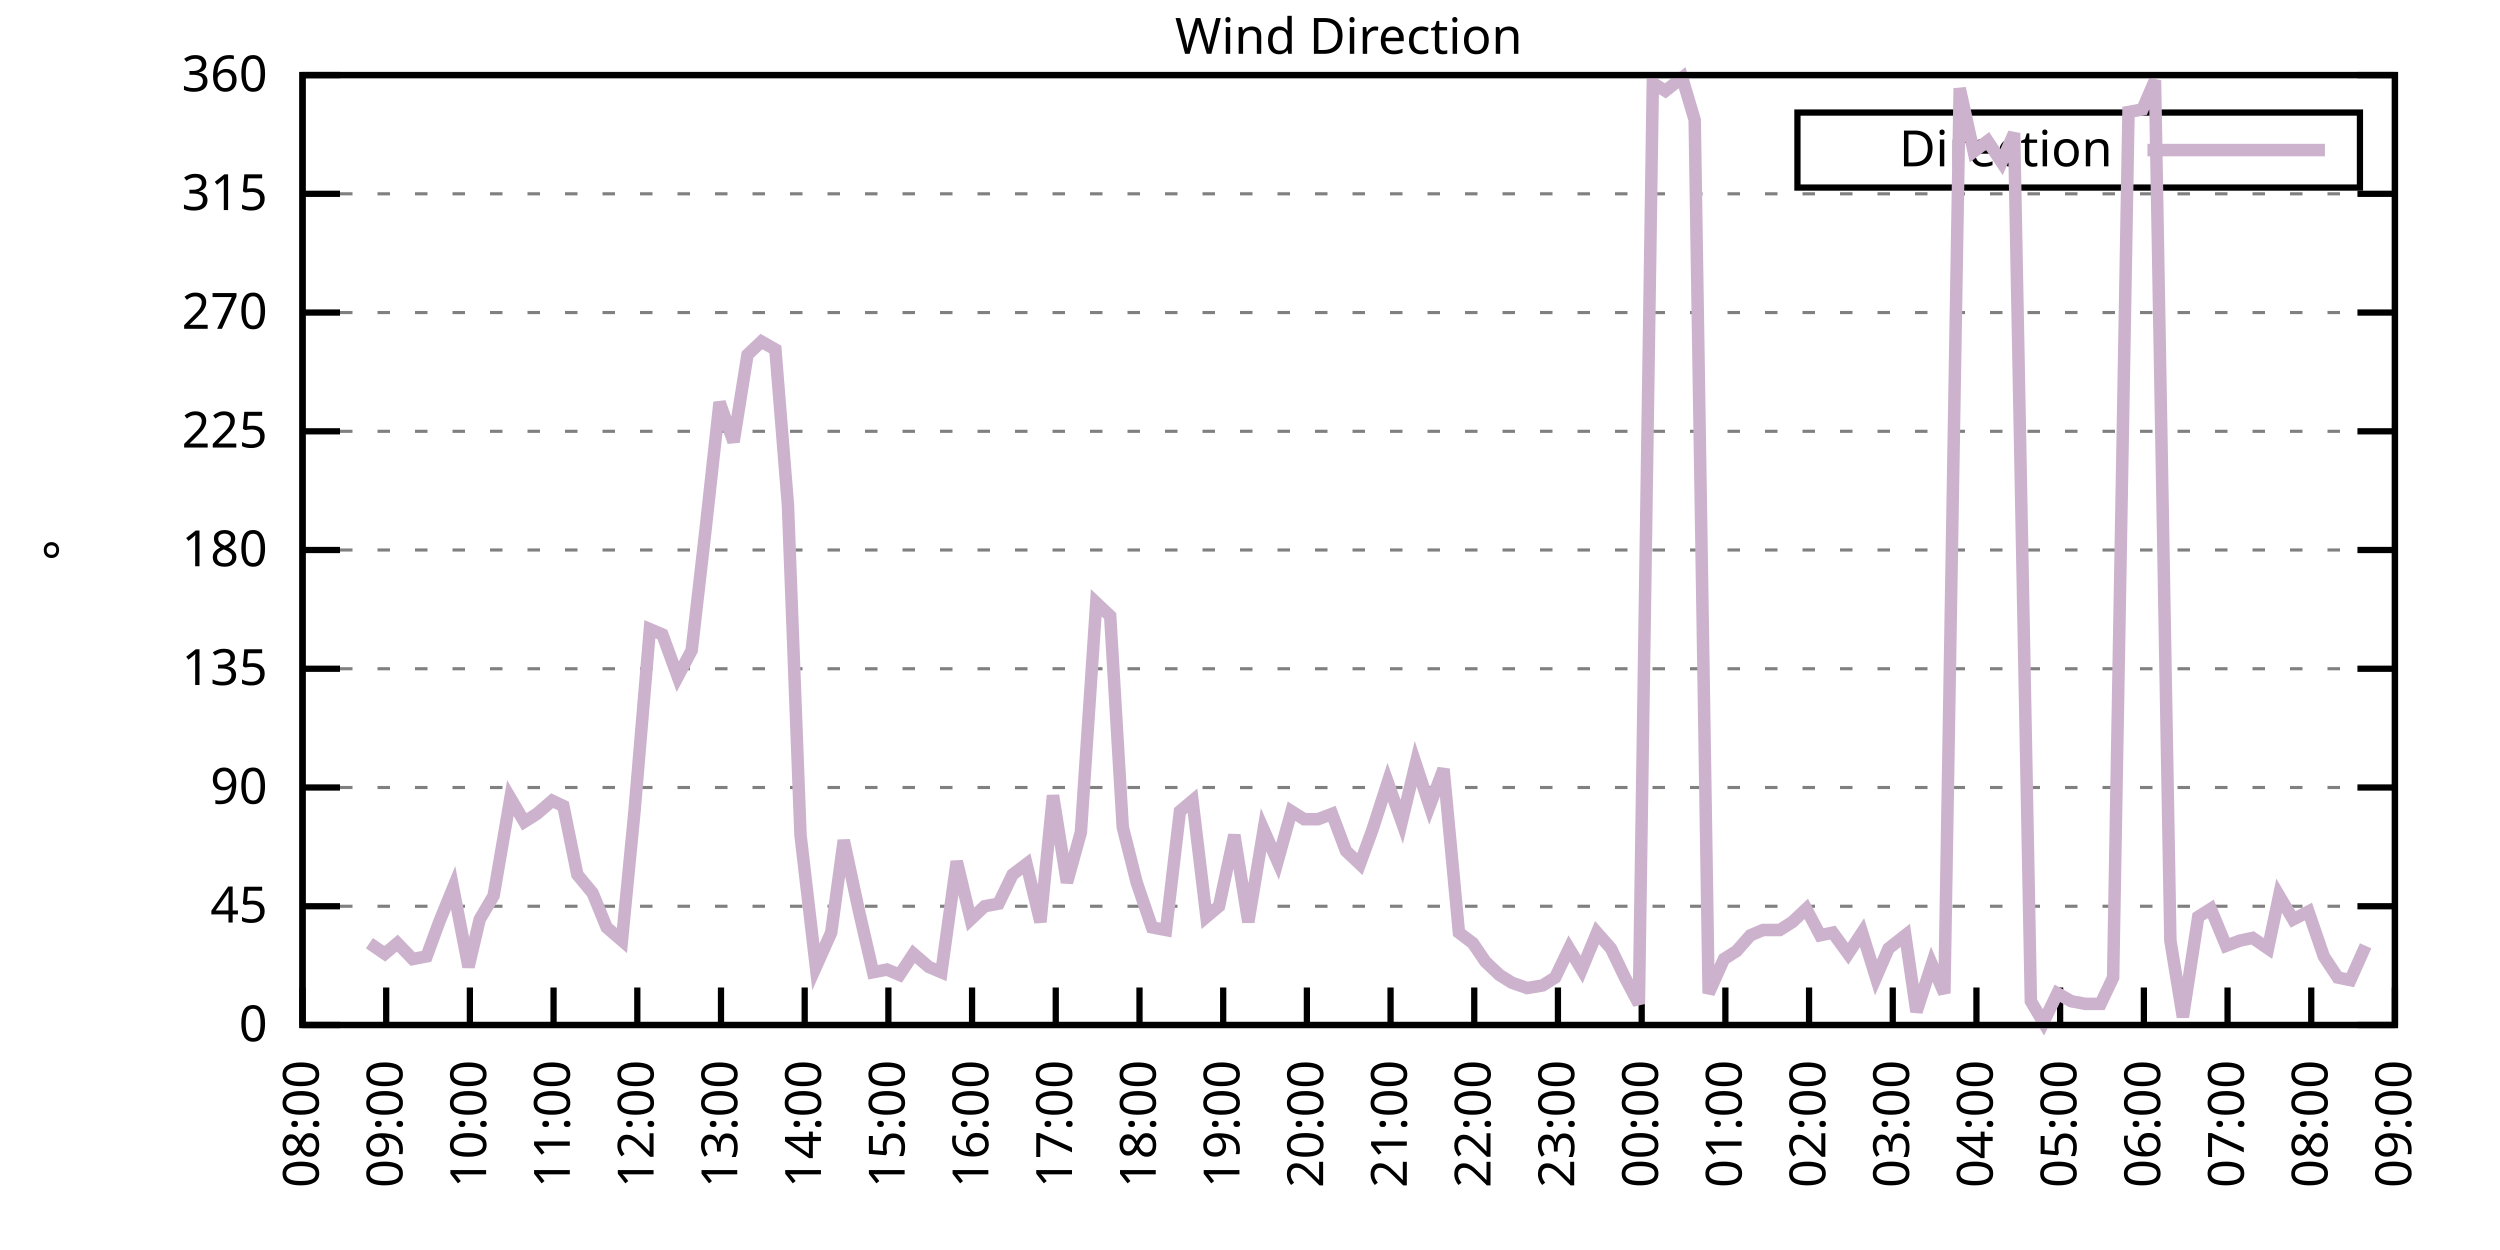
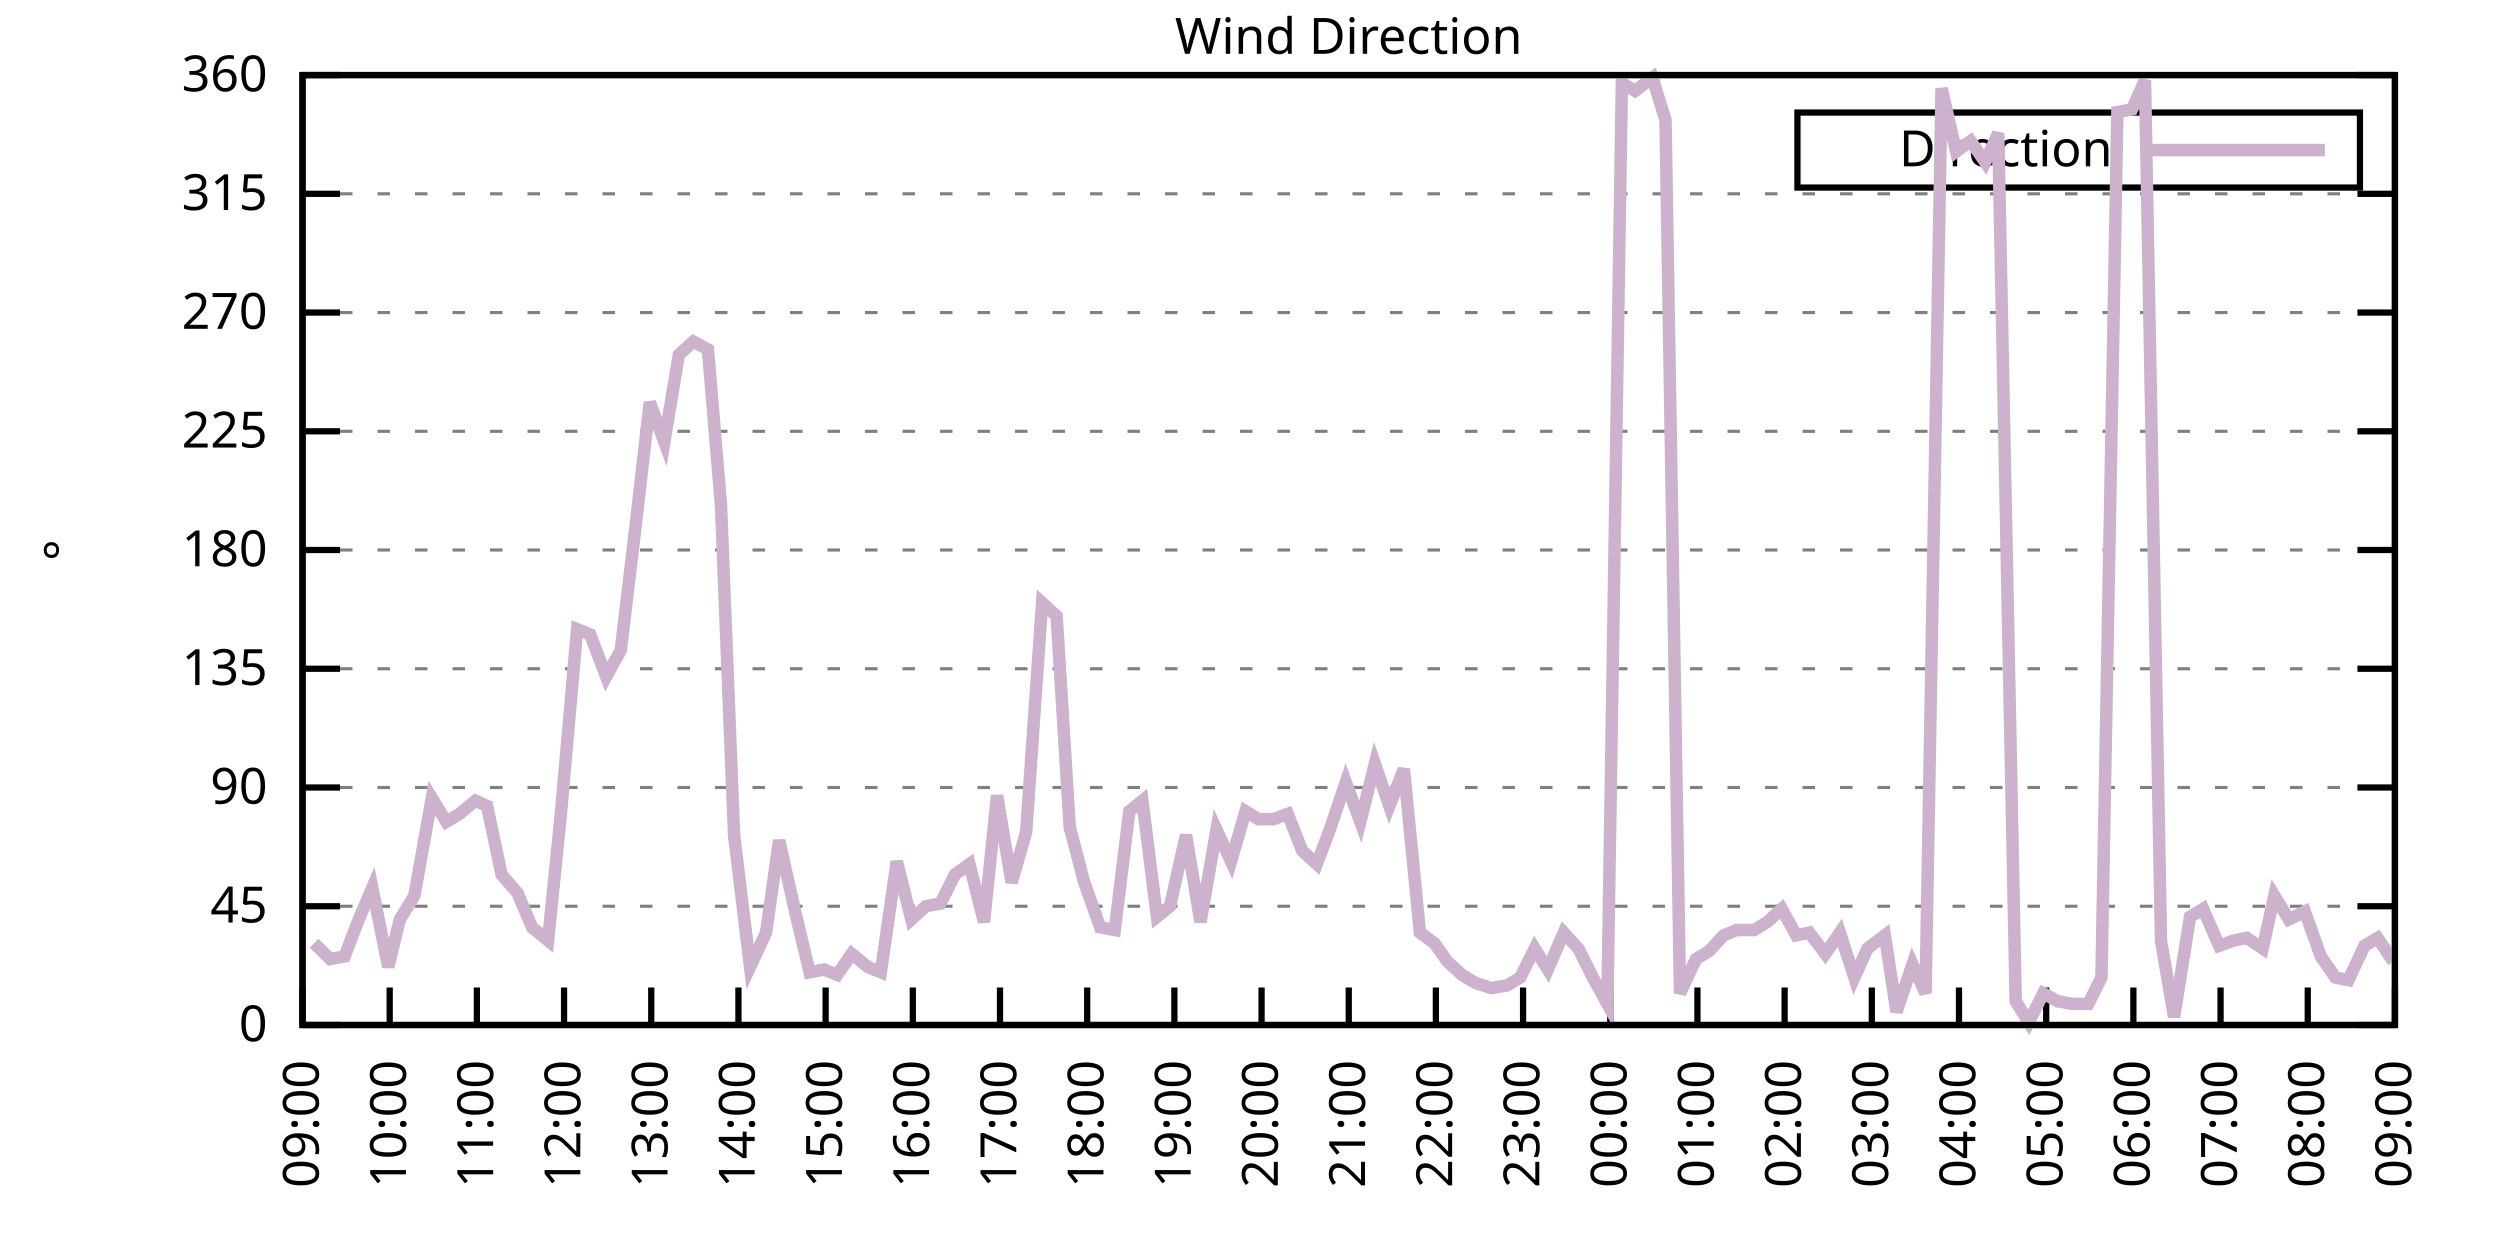
<svg xmlns="http://www.w3.org/2000/svg" xmlns:xlink="http://www.w3.org/1999/xlink" width="400" height="200" viewBox="0 0 400 200">
  <g id="gnuplot_canvas">
    <rect x="0" y="0" width="400" height="200" fill="none" />
    <defs>
      <circle id="gpDot" r="0.5" stroke-width="0.5" stroke="currentColor" />
      <path id="gpPt0" stroke-width="0.333" stroke="currentColor" d="M-1,0 h2 M0,-1 v2" />
      <path id="gpPt1" stroke-width="0.333" stroke="currentColor" d="M-1,-1 L1,1 M1,-1 L-1,1" />
      <path id="gpPt2" stroke-width="0.333" stroke="currentColor" d="M-1,0 L1,0 M0,-1 L0,1 M-1,-1 L1,1 M-1,1 L1,-1" />
      <rect id="gpPt3" stroke-width="0.333" stroke="currentColor" x="-1" y="-1" width="2" height="2" />
      <rect id="gpPt4" stroke-width="0.333" stroke="currentColor" fill="currentColor" x="-1" y="-1" width="2" height="2" />
      <circle id="gpPt5" stroke-width="0.333" stroke="currentColor" cx="0" cy="0" r="1" />
      <use xlink:href="#gpPt5" id="gpPt6" fill="currentColor" stroke="none" />
      <path id="gpPt7" stroke-width="0.333" stroke="currentColor" d="M0,-1.33 L-1.33,0.67 L1.33,0.67 z" />
      <use xlink:href="#gpPt7" id="gpPt8" fill="currentColor" stroke="none" />
      <use xlink:href="#gpPt7" id="gpPt9" stroke="currentColor" transform="rotate(180)" />
      <use xlink:href="#gpPt9" id="gpPt10" fill="currentColor" stroke="none" />
      <use xlink:href="#gpPt3" id="gpPt11" stroke="currentColor" transform="rotate(45)" />
      <use xlink:href="#gpPt11" id="gpPt12" fill="currentColor" stroke="none" />
      <path id="gpPt13" stroke-width="0.333" stroke="currentColor" d="M0,1.330 L1.265,0.411 L0.782,-1.067 L-0.782,-1.076 L-1.265,0.411 z" />
      <use xlink:href="#gpPt13" id="gpPt14" fill="currentColor" stroke="none" />
      <filter id="textbox" filterUnits="objectBoundingBox" x="0" y="0" height="1" width="1">
        <feFlood flood-color="white" flood-opacity="1" result="bgnd" />
        <feComposite in="SourceGraphic" in2="bgnd" operator="atop" />
      </filter>
      <filter id="greybox" filterUnits="objectBoundingBox" x="0" y="0" height="1" width="1">
        <feFlood flood-color="lightgrey" flood-opacity="1" result="grey" />
        <feComposite in="SourceGraphic" in2="grey" operator="atop" />
      </filter>
    </defs>
    <g fill="none" color="white" stroke="currentColor" stroke-width="1.00" stroke-linecap="butt" stroke-linejoin="miter">
</g>
    <g fill="none" color="black" stroke="currentColor" stroke-width="1.00" stroke-linecap="butt" stroke-linejoin="miter">
      <g stroke="none" shape-rendering="crispEdges">
        <polygon fill="rgb(255, 255, 255)" points="48.40,164.00 383.18,164.00 383.18,12.02 48.40,12.02 " />
      </g>
    </g>
    <g fill="none" color="black" stroke="currentColor" stroke-width="1.00" stroke-linecap="butt" stroke-linejoin="miter">
</g>
    <g fill="none" color="black" stroke="black" stroke-width="0.50" stroke-linecap="butt" stroke-linejoin="miter">
</g>
    <g fill="none" color="gray" stroke="currentColor" stroke-width="0.50" stroke-linecap="butt" stroke-linejoin="miter">
      <path stroke="gray" stroke-dasharray="2,4" class="gridline" d="M48.40,164.00 L383.19,164.00  " />
    </g>
    <g fill="none" color="gray" stroke="gray" stroke-width="1.00" stroke-linecap="butt" stroke-linejoin="miter">
</g>
    <g fill="none" color="black" stroke="currentColor" stroke-width="1.00" stroke-linecap="butt" stroke-linejoin="miter">
      <path stroke="black" d="M48.40,164.00 L54.40,164.00 M383.19,164.00 L377.19,164.00  " />
      <g transform="translate(42.80,166.60)" stroke="none" fill="black" font-family="Sans" font-size="8.00" text-anchor="end">
        <text>
          <tspan font-family="Sans"> 0</tspan>
        </text>
      </g>
    </g>
    <g fill="none" color="black" stroke="currentColor" stroke-width="1.00" stroke-linecap="butt" stroke-linejoin="miter">
</g>
    <g fill="none" color="black" stroke="black" stroke-width="0.50" stroke-linecap="butt" stroke-linejoin="miter">
</g>
    <g fill="none" color="gray" stroke="currentColor" stroke-width="0.50" stroke-linecap="butt" stroke-linejoin="miter">
      <path stroke="gray" stroke-dasharray="2,4" class="gridline" d="M48.40,145.00 L383.19,145.00  " />
    </g>
    <g fill="none" color="gray" stroke="gray" stroke-width="1.00" stroke-linecap="butt" stroke-linejoin="miter">
</g>
    <g fill="none" color="black" stroke="currentColor" stroke-width="1.00" stroke-linecap="butt" stroke-linejoin="miter">
      <path stroke="black" d="M48.40,145.00 L54.40,145.00 M383.19,145.00 L377.19,145.00  " />
      <g transform="translate(42.80,147.60)" stroke="none" fill="black" font-family="Sans" font-size="8.00" text-anchor="end">
        <text>
          <tspan font-family="Sans"> 45</tspan>
        </text>
      </g>
    </g>
    <g fill="none" color="black" stroke="currentColor" stroke-width="1.00" stroke-linecap="butt" stroke-linejoin="miter">
</g>
    <g fill="none" color="black" stroke="black" stroke-width="0.50" stroke-linecap="butt" stroke-linejoin="miter">
</g>
    <g fill="none" color="gray" stroke="currentColor" stroke-width="0.50" stroke-linecap="butt" stroke-linejoin="miter">
      <path stroke="gray" stroke-dasharray="2,4" class="gridline" d="M48.40,126.00 L383.19,126.00  " />
    </g>
    <g fill="none" color="gray" stroke="gray" stroke-width="1.00" stroke-linecap="butt" stroke-linejoin="miter">
</g>
    <g fill="none" color="black" stroke="currentColor" stroke-width="1.00" stroke-linecap="butt" stroke-linejoin="miter">
      <path stroke="black" d="M48.40,126.00 L54.40,126.00 M383.19,126.00 L377.19,126.00  " />
      <g transform="translate(42.80,128.60)" stroke="none" fill="black" font-family="Sans" font-size="8.00" text-anchor="end">
        <text>
          <tspan font-family="Sans"> 90</tspan>
        </text>
      </g>
    </g>
    <g fill="none" color="black" stroke="currentColor" stroke-width="1.00" stroke-linecap="butt" stroke-linejoin="miter">
</g>
    <g fill="none" color="black" stroke="black" stroke-width="0.50" stroke-linecap="butt" stroke-linejoin="miter">
</g>
    <g fill="none" color="gray" stroke="currentColor" stroke-width="0.50" stroke-linecap="butt" stroke-linejoin="miter">
      <path stroke="gray" stroke-dasharray="2,4" class="gridline" d="M48.40,107.00 L383.19,107.00  " />
    </g>
    <g fill="none" color="gray" stroke="gray" stroke-width="1.00" stroke-linecap="butt" stroke-linejoin="miter">
</g>
    <g fill="none" color="black" stroke="currentColor" stroke-width="1.00" stroke-linecap="butt" stroke-linejoin="miter">
      <path stroke="black" d="M48.40,107.00 L54.40,107.00 M383.19,107.00 L377.19,107.00  " />
      <g transform="translate(42.80,109.60)" stroke="none" fill="black" font-family="Sans" font-size="8.00" text-anchor="end">
        <text>
          <tspan font-family="Sans"> 135</tspan>
        </text>
      </g>
    </g>
    <g fill="none" color="black" stroke="currentColor" stroke-width="1.00" stroke-linecap="butt" stroke-linejoin="miter">
</g>
    <g fill="none" color="black" stroke="black" stroke-width="0.50" stroke-linecap="butt" stroke-linejoin="miter">
</g>
    <g fill="none" color="gray" stroke="currentColor" stroke-width="0.50" stroke-linecap="butt" stroke-linejoin="miter">
      <path stroke="gray" stroke-dasharray="2,4" class="gridline" d="M48.40,88.00 L383.19,88.00  " />
    </g>
    <g fill="none" color="gray" stroke="gray" stroke-width="1.00" stroke-linecap="butt" stroke-linejoin="miter">
</g>
    <g fill="none" color="black" stroke="currentColor" stroke-width="1.00" stroke-linecap="butt" stroke-linejoin="miter">
      <path stroke="black" d="M48.40,88.00 L54.40,88.00 M383.19,88.00 L377.19,88.00  " />
      <g transform="translate(42.80,90.60)" stroke="none" fill="black" font-family="Sans" font-size="8.00" text-anchor="end">
        <text>
          <tspan font-family="Sans"> 180</tspan>
        </text>
      </g>
    </g>
    <g fill="none" color="black" stroke="currentColor" stroke-width="1.00" stroke-linecap="butt" stroke-linejoin="miter">
</g>
    <g fill="none" color="black" stroke="black" stroke-width="0.50" stroke-linecap="butt" stroke-linejoin="miter">
</g>
    <g fill="none" color="gray" stroke="currentColor" stroke-width="0.50" stroke-linecap="butt" stroke-linejoin="miter">
      <path stroke="gray" stroke-dasharray="2,4" class="gridline" d="M48.40,69.01 L383.19,69.01  " />
    </g>
    <g fill="none" color="gray" stroke="gray" stroke-width="1.00" stroke-linecap="butt" stroke-linejoin="miter">
</g>
    <g fill="none" color="black" stroke="currentColor" stroke-width="1.00" stroke-linecap="butt" stroke-linejoin="miter">
      <path stroke="black" d="M48.40,69.01 L54.40,69.01 M383.19,69.01 L377.19,69.01  " />
      <g transform="translate(42.80,71.61)" stroke="none" fill="black" font-family="Sans" font-size="8.00" text-anchor="end">
        <text>
          <tspan font-family="Sans"> 225</tspan>
        </text>
      </g>
    </g>
    <g fill="none" color="black" stroke="currentColor" stroke-width="1.00" stroke-linecap="butt" stroke-linejoin="miter">
</g>
    <g fill="none" color="black" stroke="black" stroke-width="0.50" stroke-linecap="butt" stroke-linejoin="miter">
</g>
    <g fill="none" color="gray" stroke="currentColor" stroke-width="0.50" stroke-linecap="butt" stroke-linejoin="miter">
      <path stroke="gray" stroke-dasharray="2,4" class="gridline" d="M48.40,50.01 L383.19,50.01  " />
    </g>
    <g fill="none" color="gray" stroke="gray" stroke-width="1.00" stroke-linecap="butt" stroke-linejoin="miter">
</g>
    <g fill="none" color="black" stroke="currentColor" stroke-width="1.00" stroke-linecap="butt" stroke-linejoin="miter">
      <path stroke="black" d="M48.40,50.01 L54.40,50.01 M383.19,50.01 L377.19,50.01  " />
      <g transform="translate(42.80,52.61)" stroke="none" fill="black" font-family="Sans" font-size="8.00" text-anchor="end">
        <text>
          <tspan font-family="Sans"> 270</tspan>
        </text>
      </g>
    </g>
    <g fill="none" color="black" stroke="currentColor" stroke-width="1.00" stroke-linecap="butt" stroke-linejoin="miter">
</g>
    <g fill="none" color="black" stroke="black" stroke-width="0.50" stroke-linecap="butt" stroke-linejoin="miter">
</g>
    <g fill="none" color="gray" stroke="currentColor" stroke-width="0.50" stroke-linecap="butt" stroke-linejoin="miter">
      <path stroke="gray" stroke-dasharray="2,4" class="gridline" d="M48.40,31.01 L383.19,31.01  " />
    </g>
    <g fill="none" color="gray" stroke="gray" stroke-width="1.00" stroke-linecap="butt" stroke-linejoin="miter">
</g>
    <g fill="none" color="black" stroke="currentColor" stroke-width="1.00" stroke-linecap="butt" stroke-linejoin="miter">
      <path stroke="black" d="M48.40,31.01 L54.40,31.01 M383.19,31.01 L377.19,31.01  " />
      <g transform="translate(42.80,33.61)" stroke="none" fill="black" font-family="Sans" font-size="8.00" text-anchor="end">
        <text>
          <tspan font-family="Sans"> 315</tspan>
        </text>
      </g>
    </g>
    <g fill="none" color="black" stroke="currentColor" stroke-width="1.00" stroke-linecap="butt" stroke-linejoin="miter">
</g>
    <g fill="none" color="black" stroke="black" stroke-width="0.50" stroke-linecap="butt" stroke-linejoin="miter">
</g>
    <g fill="none" color="gray" stroke="currentColor" stroke-width="0.50" stroke-linecap="butt" stroke-linejoin="miter">
      <path stroke="gray" stroke-dasharray="2,4" class="gridline" d="M48.40,12.01 L383.19,12.01  " />
    </g>
    <g fill="none" color="gray" stroke="gray" stroke-width="1.00" stroke-linecap="butt" stroke-linejoin="miter">
</g>
    <g fill="none" color="black" stroke="currentColor" stroke-width="1.00" stroke-linecap="butt" stroke-linejoin="miter">
      <path stroke="black" d="M48.40,12.01 L54.40,12.01 M383.19,12.01 L377.19,12.01  " />
      <g transform="translate(42.80,14.61)" stroke="none" fill="black" font-family="Sans" font-size="8.00" text-anchor="end">
        <text>
          <tspan font-family="Sans"> 360</tspan>
        </text>
      </g>
    </g>
    <g fill="none" color="black" stroke="currentColor" stroke-width="1.00" stroke-linecap="butt" stroke-linejoin="miter">
      <path stroke="black" d="M48.40,164.00 L48.40,158.00  " />
      <g transform="translate(51.00,169.60) rotate(270.00)" stroke="none" fill="black" font-family="Sans" font-size="8.00" text-anchor="end">
        <text>
-           <tspan font-family="Sans">08:00</tspan>
-         </text>
-       </g>
-     </g>
-     <g fill="none" color="black" stroke="currentColor" stroke-width="1.00" stroke-linecap="butt" stroke-linejoin="miter">
-       <path stroke="black" d="M61.79,164.00 L61.79,158.00  " />
-       <g transform="translate(64.39,169.60) rotate(270.00)" stroke="none" fill="black" font-family="Sans" font-size="8.00" text-anchor="end">
-         <text>
          <tspan font-family="Sans">09:00</tspan>
        </text>
      </g>
    </g>
    <g fill="none" color="black" stroke="currentColor" stroke-width="1.00" stroke-linecap="butt" stroke-linejoin="miter">
-       <path stroke="black" d="M75.18,164.00 L75.18,158.00  " />
-       <g transform="translate(77.78,169.60) rotate(270.00)" stroke="none" fill="black" font-family="Sans" font-size="8.00" text-anchor="end">
+       <path stroke="black" d="M62.35,164.00 L62.35,158.00  " />
+       <g transform="translate(64.95,169.60) rotate(270.00)" stroke="none" fill="black" font-family="Sans" font-size="8.00" text-anchor="end">
        <text>
          <tspan font-family="Sans">10:00</tspan>
        </text>
      </g>
    </g>
    <g fill="none" color="black" stroke="currentColor" stroke-width="1.00" stroke-linecap="butt" stroke-linejoin="miter">
-       <path stroke="black" d="M88.57,164.00 L88.57,158.00  " />
-       <g transform="translate(91.17,169.60) rotate(270.00)" stroke="none" fill="black" font-family="Sans" font-size="8.00" text-anchor="end">
+       <path stroke="black" d="M76.30,164.00 L76.30,158.00  " />
+       <g transform="translate(78.90,169.60) rotate(270.00)" stroke="none" fill="black" font-family="Sans" font-size="8.00" text-anchor="end">
        <text>
          <tspan font-family="Sans">11:00</tspan>
        </text>
      </g>
    </g>
    <g fill="none" color="black" stroke="currentColor" stroke-width="1.00" stroke-linecap="butt" stroke-linejoin="miter">
-       <path stroke="black" d="M101.97,164.00 L101.97,158.00  " />
-       <g transform="translate(104.57,169.60) rotate(270.00)" stroke="none" fill="black" font-family="Sans" font-size="8.00" text-anchor="end">
+       <path stroke="black" d="M90.25,164.00 L90.25,158.00  " />
+       <g transform="translate(92.85,169.60) rotate(270.00)" stroke="none" fill="black" font-family="Sans" font-size="8.00" text-anchor="end">
        <text>
          <tspan font-family="Sans">12:00</tspan>
        </text>
      </g>
    </g>
    <g fill="none" color="black" stroke="currentColor" stroke-width="1.00" stroke-linecap="butt" stroke-linejoin="miter">
-       <path stroke="black" d="M115.36,164.00 L115.36,158.00  " />
-       <g transform="translate(117.96,169.60) rotate(270.00)" stroke="none" fill="black" font-family="Sans" font-size="8.00" text-anchor="end">
+       <path stroke="black" d="M104.20,164.00 L104.20,158.00  " />
+       <g transform="translate(106.80,169.60) rotate(270.00)" stroke="none" fill="black" font-family="Sans" font-size="8.00" text-anchor="end">
        <text>
          <tspan font-family="Sans">13:00</tspan>
        </text>
      </g>
    </g>
    <g fill="none" color="black" stroke="currentColor" stroke-width="1.00" stroke-linecap="butt" stroke-linejoin="miter">
-       <path stroke="black" d="M128.75,164.00 L128.75,158.00  " />
-       <g transform="translate(131.35,169.60) rotate(270.00)" stroke="none" fill="black" font-family="Sans" font-size="8.00" text-anchor="end">
+       <path stroke="black" d="M118.15,164.00 L118.15,158.00  " />
+       <g transform="translate(120.75,169.60) rotate(270.00)" stroke="none" fill="black" font-family="Sans" font-size="8.00" text-anchor="end">
        <text>
          <tspan font-family="Sans">14:00</tspan>
        </text>
      </g>
    </g>
    <g fill="none" color="black" stroke="currentColor" stroke-width="1.00" stroke-linecap="butt" stroke-linejoin="miter">
-       <path stroke="black" d="M142.14,164.00 L142.14,158.00  " />
-       <g transform="translate(144.74,169.60) rotate(270.00)" stroke="none" fill="black" font-family="Sans" font-size="8.00" text-anchor="end">
+       <path stroke="black" d="M132.10,164.00 L132.10,158.00  " />
+       <g transform="translate(134.70,169.60) rotate(270.00)" stroke="none" fill="black" font-family="Sans" font-size="8.00" text-anchor="end">
        <text>
          <tspan font-family="Sans">15:00</tspan>
        </text>
      </g>
    </g>
    <g fill="none" color="black" stroke="currentColor" stroke-width="1.00" stroke-linecap="butt" stroke-linejoin="miter">
-       <path stroke="black" d="M155.53,164.00 L155.53,158.00  " />
-       <g transform="translate(158.13,169.60) rotate(270.00)" stroke="none" fill="black" font-family="Sans" font-size="8.00" text-anchor="end">
+       <path stroke="black" d="M146.05,164.00 L146.05,158.00  " />
+       <g transform="translate(148.65,169.60) rotate(270.00)" stroke="none" fill="black" font-family="Sans" font-size="8.00" text-anchor="end">
        <text>
          <tspan font-family="Sans">16:00</tspan>
        </text>
      </g>
    </g>
    <g fill="none" color="black" stroke="currentColor" stroke-width="1.00" stroke-linecap="butt" stroke-linejoin="miter">
-       <path stroke="black" d="M168.92,164.00 L168.92,158.00  " />
-       <g transform="translate(171.52,169.60) rotate(270.00)" stroke="none" fill="black" font-family="Sans" font-size="8.00" text-anchor="end">
+       <path stroke="black" d="M160.00,164.00 L160.00,158.00  " />
+       <g transform="translate(162.60,169.60) rotate(270.00)" stroke="none" fill="black" font-family="Sans" font-size="8.00" text-anchor="end">
        <text>
          <tspan font-family="Sans">17:00</tspan>
        </text>
      </g>
    </g>
    <g fill="none" color="black" stroke="currentColor" stroke-width="1.00" stroke-linecap="butt" stroke-linejoin="miter">
-       <path stroke="black" d="M182.32,164.00 L182.32,158.00  " />
-       <g transform="translate(184.92,169.60) rotate(270.00)" stroke="none" fill="black" font-family="Sans" font-size="8.00" text-anchor="end">
+       <path stroke="black" d="M173.95,164.00 L173.95,158.00  " />
+       <g transform="translate(176.55,169.60) rotate(270.00)" stroke="none" fill="black" font-family="Sans" font-size="8.00" text-anchor="end">
        <text>
          <tspan font-family="Sans">18:00</tspan>
        </text>
      </g>
    </g>
    <g fill="none" color="black" stroke="currentColor" stroke-width="1.00" stroke-linecap="butt" stroke-linejoin="miter">
-       <path stroke="black" d="M195.71,164.00 L195.71,158.00  " />
-       <g transform="translate(198.31,169.60) rotate(270.00)" stroke="none" fill="black" font-family="Sans" font-size="8.00" text-anchor="end">
+       <path stroke="black" d="M187.90,164.00 L187.90,158.00  " />
+       <g transform="translate(190.50,169.60) rotate(270.00)" stroke="none" fill="black" font-family="Sans" font-size="8.00" text-anchor="end">
        <text>
          <tspan font-family="Sans">19:00</tspan>
        </text>
      </g>
    </g>
    <g fill="none" color="black" stroke="currentColor" stroke-width="1.00" stroke-linecap="butt" stroke-linejoin="miter">
-       <path stroke="black" d="M209.10,164.00 L209.10,158.00  " />
-       <g transform="translate(211.70,169.60) rotate(270.00)" stroke="none" fill="black" font-family="Sans" font-size="8.00" text-anchor="end">
+       <path stroke="black" d="M201.85,164.00 L201.85,158.00  " />
+       <g transform="translate(204.45,169.60) rotate(270.00)" stroke="none" fill="black" font-family="Sans" font-size="8.00" text-anchor="end">
        <text>
          <tspan font-family="Sans">20:00</tspan>
        </text>
      </g>
    </g>
    <g fill="none" color="black" stroke="currentColor" stroke-width="1.00" stroke-linecap="butt" stroke-linejoin="miter">
-       <path stroke="black" d="M222.49,164.00 L222.49,158.00  " />
-       <g transform="translate(225.09,169.60) rotate(270.00)" stroke="none" fill="black" font-family="Sans" font-size="8.00" text-anchor="end">
+       <path stroke="black" d="M215.80,164.00 L215.80,158.00  " />
+       <g transform="translate(218.40,169.60) rotate(270.00)" stroke="none" fill="black" font-family="Sans" font-size="8.00" text-anchor="end">
        <text>
          <tspan font-family="Sans">21:00</tspan>
        </text>
      </g>
    </g>
    <g fill="none" color="black" stroke="currentColor" stroke-width="1.00" stroke-linecap="butt" stroke-linejoin="miter">
-       <path stroke="black" d="M235.88,164.00 L235.88,158.00  " />
-       <g transform="translate(238.48,169.60) rotate(270.00)" stroke="none" fill="black" font-family="Sans" font-size="8.00" text-anchor="end">
+       <path stroke="black" d="M229.74,164.00 L229.74,158.00  " />
+       <g transform="translate(232.34,169.60) rotate(270.00)" stroke="none" fill="black" font-family="Sans" font-size="8.00" text-anchor="end">
        <text>
          <tspan font-family="Sans">22:00</tspan>
        </text>
      </g>
    </g>
    <g fill="none" color="black" stroke="currentColor" stroke-width="1.00" stroke-linecap="butt" stroke-linejoin="miter">
-       <path stroke="black" d="M249.27,164.00 L249.27,158.00  " />
-       <g transform="translate(251.87,169.60) rotate(270.00)" stroke="none" fill="black" font-family="Sans" font-size="8.00" text-anchor="end">
+       <path stroke="black" d="M243.69,164.00 L243.69,158.00  " />
+       <g transform="translate(246.29,169.60) rotate(270.00)" stroke="none" fill="black" font-family="Sans" font-size="8.00" text-anchor="end">
        <text>
          <tspan font-family="Sans">23:00</tspan>
        </text>
      </g>
    </g>
    <g fill="none" color="black" stroke="currentColor" stroke-width="1.00" stroke-linecap="butt" stroke-linejoin="miter">
-       <path stroke="black" d="M262.67,164.00 L262.67,158.00  " />
-       <g transform="translate(265.27,169.60) rotate(270.00)" stroke="none" fill="black" font-family="Sans" font-size="8.00" text-anchor="end">
+       <path stroke="black" d="M257.64,164.00 L257.64,158.00  " />
+       <g transform="translate(260.24,169.60) rotate(270.00)" stroke="none" fill="black" font-family="Sans" font-size="8.00" text-anchor="end">
        <text>
          <tspan font-family="Sans">00:00</tspan>
        </text>
      </g>
    </g>
    <g fill="none" color="black" stroke="currentColor" stroke-width="1.00" stroke-linecap="butt" stroke-linejoin="miter">
-       <path stroke="black" d="M276.06,164.00 L276.06,158.00  " />
-       <g transform="translate(278.66,169.60) rotate(270.00)" stroke="none" fill="black" font-family="Sans" font-size="8.00" text-anchor="end">
+       <path stroke="black" d="M271.59,164.00 L271.59,158.00  " />
+       <g transform="translate(274.19,169.60) rotate(270.00)" stroke="none" fill="black" font-family="Sans" font-size="8.00" text-anchor="end">
        <text>
          <tspan font-family="Sans">01:00</tspan>
        </text>
      </g>
    </g>
    <g fill="none" color="black" stroke="currentColor" stroke-width="1.00" stroke-linecap="butt" stroke-linejoin="miter">
-       <path stroke="black" d="M289.45,164.00 L289.45,158.00  " />
-       <g transform="translate(292.05,169.60) rotate(270.00)" stroke="none" fill="black" font-family="Sans" font-size="8.00" text-anchor="end">
+       <path stroke="black" d="M285.54,164.00 L285.54,158.00  " />
+       <g transform="translate(288.14,169.60) rotate(270.00)" stroke="none" fill="black" font-family="Sans" font-size="8.00" text-anchor="end">
        <text>
          <tspan font-family="Sans">02:00</tspan>
        </text>
      </g>
    </g>
    <g fill="none" color="black" stroke="currentColor" stroke-width="1.00" stroke-linecap="butt" stroke-linejoin="miter">
-       <path stroke="black" d="M302.84,164.00 L302.84,158.00  " />
-       <g transform="translate(305.44,169.60) rotate(270.00)" stroke="none" fill="black" font-family="Sans" font-size="8.00" text-anchor="end">
+       <path stroke="black" d="M299.49,164.00 L299.49,158.00  " />
+       <g transform="translate(302.09,169.60) rotate(270.00)" stroke="none" fill="black" font-family="Sans" font-size="8.00" text-anchor="end">
        <text>
          <tspan font-family="Sans">03:00</tspan>
        </text>
      </g>
    </g>
    <g fill="none" color="black" stroke="currentColor" stroke-width="1.00" stroke-linecap="butt" stroke-linejoin="miter">
-       <path stroke="black" d="M316.23,164.00 L316.23,158.00  " />
-       <g transform="translate(318.83,169.60) rotate(270.00)" stroke="none" fill="black" font-family="Sans" font-size="8.00" text-anchor="end">
+       <path stroke="black" d="M313.44,164.00 L313.44,158.00  " />
+       <g transform="translate(316.04,169.60) rotate(270.00)" stroke="none" fill="black" font-family="Sans" font-size="8.00" text-anchor="end">
        <text>
          <tspan font-family="Sans">04:00</tspan>
        </text>
      </g>
    </g>
    <g fill="none" color="black" stroke="currentColor" stroke-width="1.00" stroke-linecap="butt" stroke-linejoin="miter">
-       <path stroke="black" d="M329.62,164.00 L329.62,158.00  " />
-       <g transform="translate(332.22,169.60) rotate(270.00)" stroke="none" fill="black" font-family="Sans" font-size="8.00" text-anchor="end">
+       <path stroke="black" d="M327.39,164.00 L327.39,158.00  " />
+       <g transform="translate(329.99,169.60) rotate(270.00)" stroke="none" fill="black" font-family="Sans" font-size="8.00" text-anchor="end">
        <text>
          <tspan font-family="Sans">05:00</tspan>
        </text>
      </g>
    </g>
    <g fill="none" color="black" stroke="currentColor" stroke-width="1.00" stroke-linecap="butt" stroke-linejoin="miter">
-       <path stroke="black" d="M343.02,164.00 L343.02,158.00  " />
-       <g transform="translate(345.62,169.60) rotate(270.00)" stroke="none" fill="black" font-family="Sans" font-size="8.00" text-anchor="end">
+       <path stroke="black" d="M341.34,164.00 L341.34,158.00  " />
+       <g transform="translate(343.94,169.60) rotate(270.00)" stroke="none" fill="black" font-family="Sans" font-size="8.00" text-anchor="end">
        <text>
          <tspan font-family="Sans">06:00</tspan>
        </text>
      </g>
    </g>
    <g fill="none" color="black" stroke="currentColor" stroke-width="1.00" stroke-linecap="butt" stroke-linejoin="miter">
-       <path stroke="black" d="M356.41,164.00 L356.41,158.00  " />
-       <g transform="translate(359.01,169.60) rotate(270.00)" stroke="none" fill="black" font-family="Sans" font-size="8.00" text-anchor="end">
+       <path stroke="black" d="M355.29,164.00 L355.29,158.00  " />
+       <g transform="translate(357.89,169.60) rotate(270.00)" stroke="none" fill="black" font-family="Sans" font-size="8.00" text-anchor="end">
        <text>
          <tspan font-family="Sans">07:00</tspan>
        </text>
      </g>
    </g>
    <g fill="none" color="black" stroke="currentColor" stroke-width="1.00" stroke-linecap="butt" stroke-linejoin="miter">
-       <path stroke="black" d="M369.80,164.00 L369.80,158.00  " />
-       <g transform="translate(372.40,169.60) rotate(270.00)" stroke="none" fill="black" font-family="Sans" font-size="8.00" text-anchor="end">
+       <path stroke="black" d="M369.24,164.00 L369.24,158.00  " />
+       <g transform="translate(371.84,169.60) rotate(270.00)" stroke="none" fill="black" font-family="Sans" font-size="8.00" text-anchor="end">
        <text>
          <tspan font-family="Sans">08:00</tspan>
        </text>
      </g>
    </g>
    <g fill="none" color="black" stroke="currentColor" stroke-width="1.00" stroke-linecap="butt" stroke-linejoin="miter">
      <path stroke="black" d="M383.19,164.00 L383.19,158.00  " />
      <g transform="translate(385.79,169.60) rotate(270.00)" stroke="none" fill="black" font-family="Sans" font-size="8.00" text-anchor="end">
        <text>
          <tspan font-family="Sans">09:00</tspan>
        </text>
      </g>
    </g>
    <g fill="none" color="black" stroke="currentColor" stroke-width="1.00" stroke-linecap="butt" stroke-linejoin="miter">
</g>
    <g fill="none" color="black" stroke="currentColor" stroke-width="1.00" stroke-linecap="butt" stroke-linejoin="miter">
      <path stroke="black" d="M48.40,12.01 L48.40,164.00 L383.19,164.00 L383.19,12.01 L48.40,12.01 Z  " />
    </g>
    <g fill="none" color="black" stroke="currentColor" stroke-width="1.00" stroke-linecap="butt" stroke-linejoin="miter">
</g>
    <g fill="none" color="black" stroke="currentColor" stroke-width="1.00" stroke-linecap="butt" stroke-linejoin="miter">
      <path stroke="black" d="M287.59,30.01 L287.59,18.01 L377.59,18.01 L377.59,30.01 L287.59,30.01 Z  " />
    </g>
    <g id="Wind_direction_plot_1">
      <g fill="none" color="white" stroke="black" stroke-width="2.00" stroke-linecap="butt" stroke-linejoin="miter">
</g>
      <g fill="none" color="black" stroke="currentColor" stroke-width="2.00" stroke-linecap="butt" stroke-linejoin="miter">
        <g transform="translate(337.99,26.61)" stroke="none" fill="black" font-family="Sans" font-size="8.00" text-anchor="end">
          <text>
            <tspan font-family="Sans">Direction</tspan>
          </text>
        </g>
      </g>
      <g fill="none" color="black" stroke="currentColor" stroke-width="2.00" stroke-linecap="butt" stroke-linejoin="miter">
-         <path stroke="rgb(204, 178, 204)" d="M343.59,24.01 L371.99,24.01 M59.11,150.91 L61.57,152.60 L63.58,150.91 L66.03,153.45 L68.26,153.02 L70.27,147.53   L72.50,142.05 L74.96,154.71 L76.75,147.11 L78.98,143.31 L81.66,127.69 L83.89,131.49 L85.90,130.22 L88.35,128.11   L90.14,128.96 L92.37,139.93 L94.82,142.89 L97.06,148.38 L99.51,150.49 L101.52,129.80 L103.98,100.67 L105.98,101.52   L108.44,108.27 L110.67,104.05 L112.90,84.63 L115.13,64.36 L117.37,70.70 L119.60,56.76 L121.83,54.65 L124.06,55.92   L126.07,80.83 L128.08,133.60 L130.54,154.71 L132.99,149.22 L135.00,134.45 L137.45,145.85 L139.69,155.56 L141.92,155.13   L143.93,155.98 L146.16,152.60 L148.61,154.71 L150.62,155.56 L153.08,137.82 L155.31,147.11 L157.54,145.00 L159.77,144.58   L162.01,139.93 L164.24,138.25 L166.47,147.53 L168.48,127.27 L170.71,141.20 L172.94,133.18 L175.40,96.45 L177.63,98.56   L179.64,132.34 L181.87,141.20 L184.32,148.38 L186.56,148.80 L188.79,129.80 L190.80,128.11 L193.03,146.69 L195.04,145.00   L197.49,133.60 L199.73,147.53 L202.18,132.76 L204.41,137.82 L206.64,129.80 L208.65,131.07 L210.88,131.07 L213.12,130.22   L215.35,136.14 L217.58,138.25 L219.59,132.76 L222.04,125.16 L224.28,131.49 L226.51,122.20 L228.74,128.96 L230.97,123.05   L233.43,149.22 L235.66,150.91 L237.67,153.87 L239.90,155.98 L241.91,157.24 L244.36,158.09 L246.82,157.67 L248.83,156.40   L251.06,151.76 L253.07,155.13 L255.52,149.22 L257.76,151.76 L259.99,156.40 L262.22,160.62 L264.45,13.28 L266.46,14.54   L269.14,12.43 L271.15,19.19 L273.38,158.93 L275.83,153.45 L277.84,152.18 L280.07,149.65 L282.08,148.80 L284.76,148.80   L286.77,147.53 L289.00,145.42 L291.23,149.65 L293.24,149.22 L295.70,152.60 L297.93,149.22 L300.16,156.40 L302.17,151.76   L304.85,149.65 L306.63,161.89 L309.09,154.29 L311.10,158.93 L313.55,14.12 L315.79,24.25 L318.02,22.56 L320.25,25.94   L322.26,21.30 L324.94,160.20 L326.95,163.58 L329.18,158.93 L331.41,160.20 L333.64,160.62 L336.10,160.62 L338.10,156.40   L340.56,17.92 L342.79,17.50 L344.80,12.85 L347.26,150.49 L349.26,162.73 L351.72,146.69 L353.73,145.42 L356.18,151.33   L358.42,150.49 L360.42,150.07 L362.88,151.76 L364.66,143.31 L366.90,147.11 L369.35,145.85 L371.81,153.02 L374.04,156.40   L376.05,156.82 L378.50,151.33  " />
+         <path stroke="rgb(204, 178, 204)" d="M343.59,24.01 L371.99,24.01 M50.26,150.91 L52.82,153.45 L55.14,153.02 L57.23,147.53 L59.56,142.05 L62.12,154.71   L63.98,147.11 L66.30,143.31 L69.09,127.69 L71.42,131.49 L73.51,130.22 L76.07,128.11 L77.93,128.96 L80.25,139.93   L82.81,142.89 L85.13,148.38 L87.69,150.49 L89.78,129.80 L92.34,100.67 L94.43,101.52 L96.99,108.27 L99.32,104.05   L101.64,84.63 L103.97,64.36 L106.29,70.70 L108.62,56.76 L110.94,54.65 L113.27,55.92 L115.36,80.83 L117.45,133.60   L120.01,154.71 L122.57,149.22 L124.66,134.45 L127.22,145.85 L129.54,155.56 L131.87,155.13 L133.96,155.98 L136.28,152.60   L138.84,154.71 L140.93,155.56 L143.49,137.82 L145.81,147.11 L148.14,145.00 L150.46,144.58 L152.79,139.93 L155.11,138.25   L157.44,147.53 L159.53,127.27 L161.86,141.20 L164.18,133.18 L166.74,96.45 L169.06,98.56 L171.16,132.34 L173.48,141.20   L176.04,148.38 L178.36,148.80 L180.69,129.80 L182.78,128.11 L185.11,146.69 L187.20,145.00 L189.76,133.60 L192.08,147.53   L194.64,132.76 L196.96,137.82 L199.29,129.80 L201.38,131.07 L203.71,131.07 L206.03,130.22 L208.36,136.14 L210.68,138.25   L212.77,132.76 L215.33,125.16 L217.65,131.49 L219.98,122.20 L222.30,128.96 L224.63,123.05 L227.19,149.22 L229.51,150.91   L231.60,153.87 L233.93,155.98 L236.02,157.24 L238.58,158.09 L241.14,157.67 L243.23,156.40 L245.55,151.76 L247.65,155.13   L250.20,149.22 L252.53,151.76 L254.85,156.40 L257.18,160.62 L259.50,13.28 L261.60,14.54 L264.39,12.43 L266.48,19.19   L268.80,158.93 L271.36,153.45 L273.45,152.18 L275.78,149.65 L277.87,148.80 L280.66,148.80 L282.75,147.53 L285.08,145.42   L287.40,149.65 L289.50,149.22 L292.05,152.60 L294.38,149.22 L296.70,156.40 L298.80,151.76 L301.58,149.65 L303.44,161.89   L306.00,154.29 L308.09,158.93 L310.65,14.12 L312.98,24.25 L315.30,22.56 L317.63,25.94 L319.72,21.30 L322.51,160.20   L324.60,163.58 L326.93,158.93 L329.25,160.20 L331.58,160.62 L334.13,160.62 L336.23,156.40 L338.78,17.92 L341.11,17.50   L343.20,12.85 L345.76,150.49 L347.85,162.73 L350.41,146.69 L352.50,145.42 L355.06,151.33 L357.38,150.49 L359.48,150.07   L362.03,151.76 L363.89,143.31 L366.22,147.11 L368.78,145.85 L371.33,153.02 L373.66,156.40 L375.75,156.82 L378.31,151.33   L380.40,150.07 L382.96,153.87  " />
      </g>
    </g>
    <g fill="none" color="black" stroke="currentColor" stroke-width="2.00" stroke-linecap="butt" stroke-linejoin="miter">
</g>
    <g fill="none" color="black" stroke="black" stroke-width="1.00" stroke-linecap="butt" stroke-linejoin="miter">
</g>
    <g fill="none" color="black" stroke="currentColor" stroke-width="1.00" stroke-linecap="butt" stroke-linejoin="miter">
      <path stroke="black" d="M48.40,12.01 L48.40,164.00 L383.19,164.00 L383.19,12.01 L48.40,12.01 Z  " />
      <g transform="translate(12.80,88.01) rotate(270.00)" stroke="none" fill="black" font-family="Sans" font-size="8.00" text-anchor="middle">
        <text>
          <tspan font-family="Sans">°</tspan>
        </text>
      </g>
    </g>
    <g fill="none" color="black" stroke="currentColor" stroke-width="1.00" stroke-linecap="butt" stroke-linejoin="miter">
</g>
    <g fill="none" color="black" stroke="currentColor" stroke-width="1.00" stroke-linecap="butt" stroke-linejoin="miter">
      <g transform="translate(215.79,8.61)" stroke="none" fill="black" font-family="Sans" font-size="8.00" text-anchor="middle">
        <text>
          <tspan font-family="Sans">Wind Direction</tspan>
        </text>
      </g>
    </g>
    <g fill="none" color="black" stroke="currentColor" stroke-width="1.00" stroke-linecap="butt" stroke-linejoin="miter">
</g>
  </g>
</svg>
